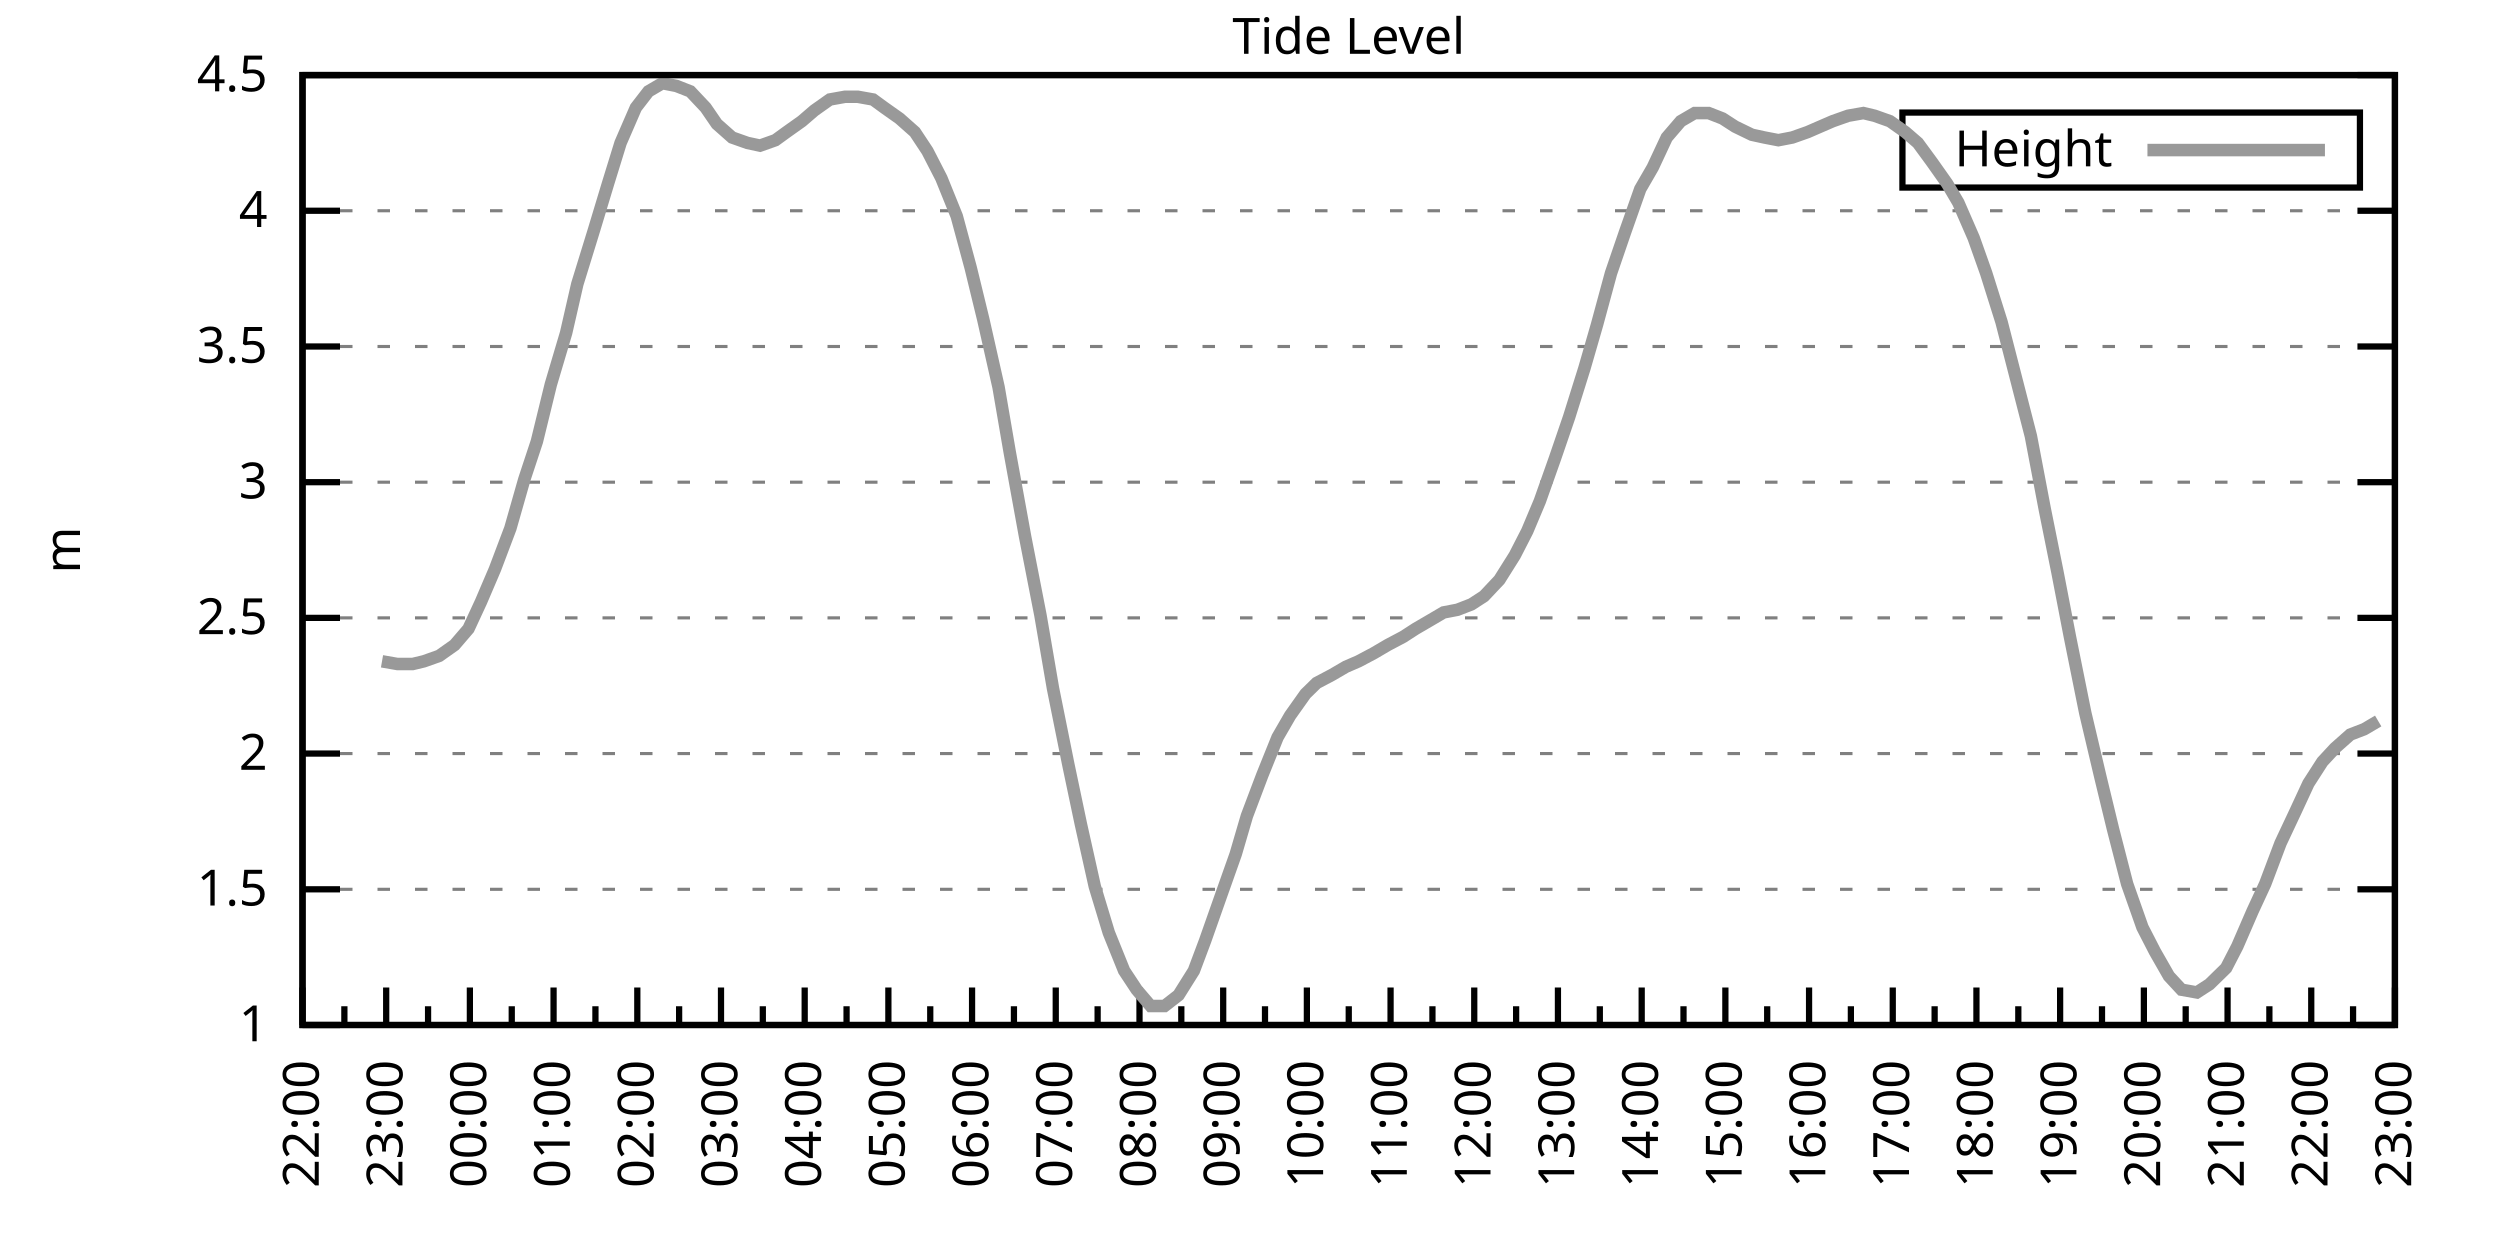
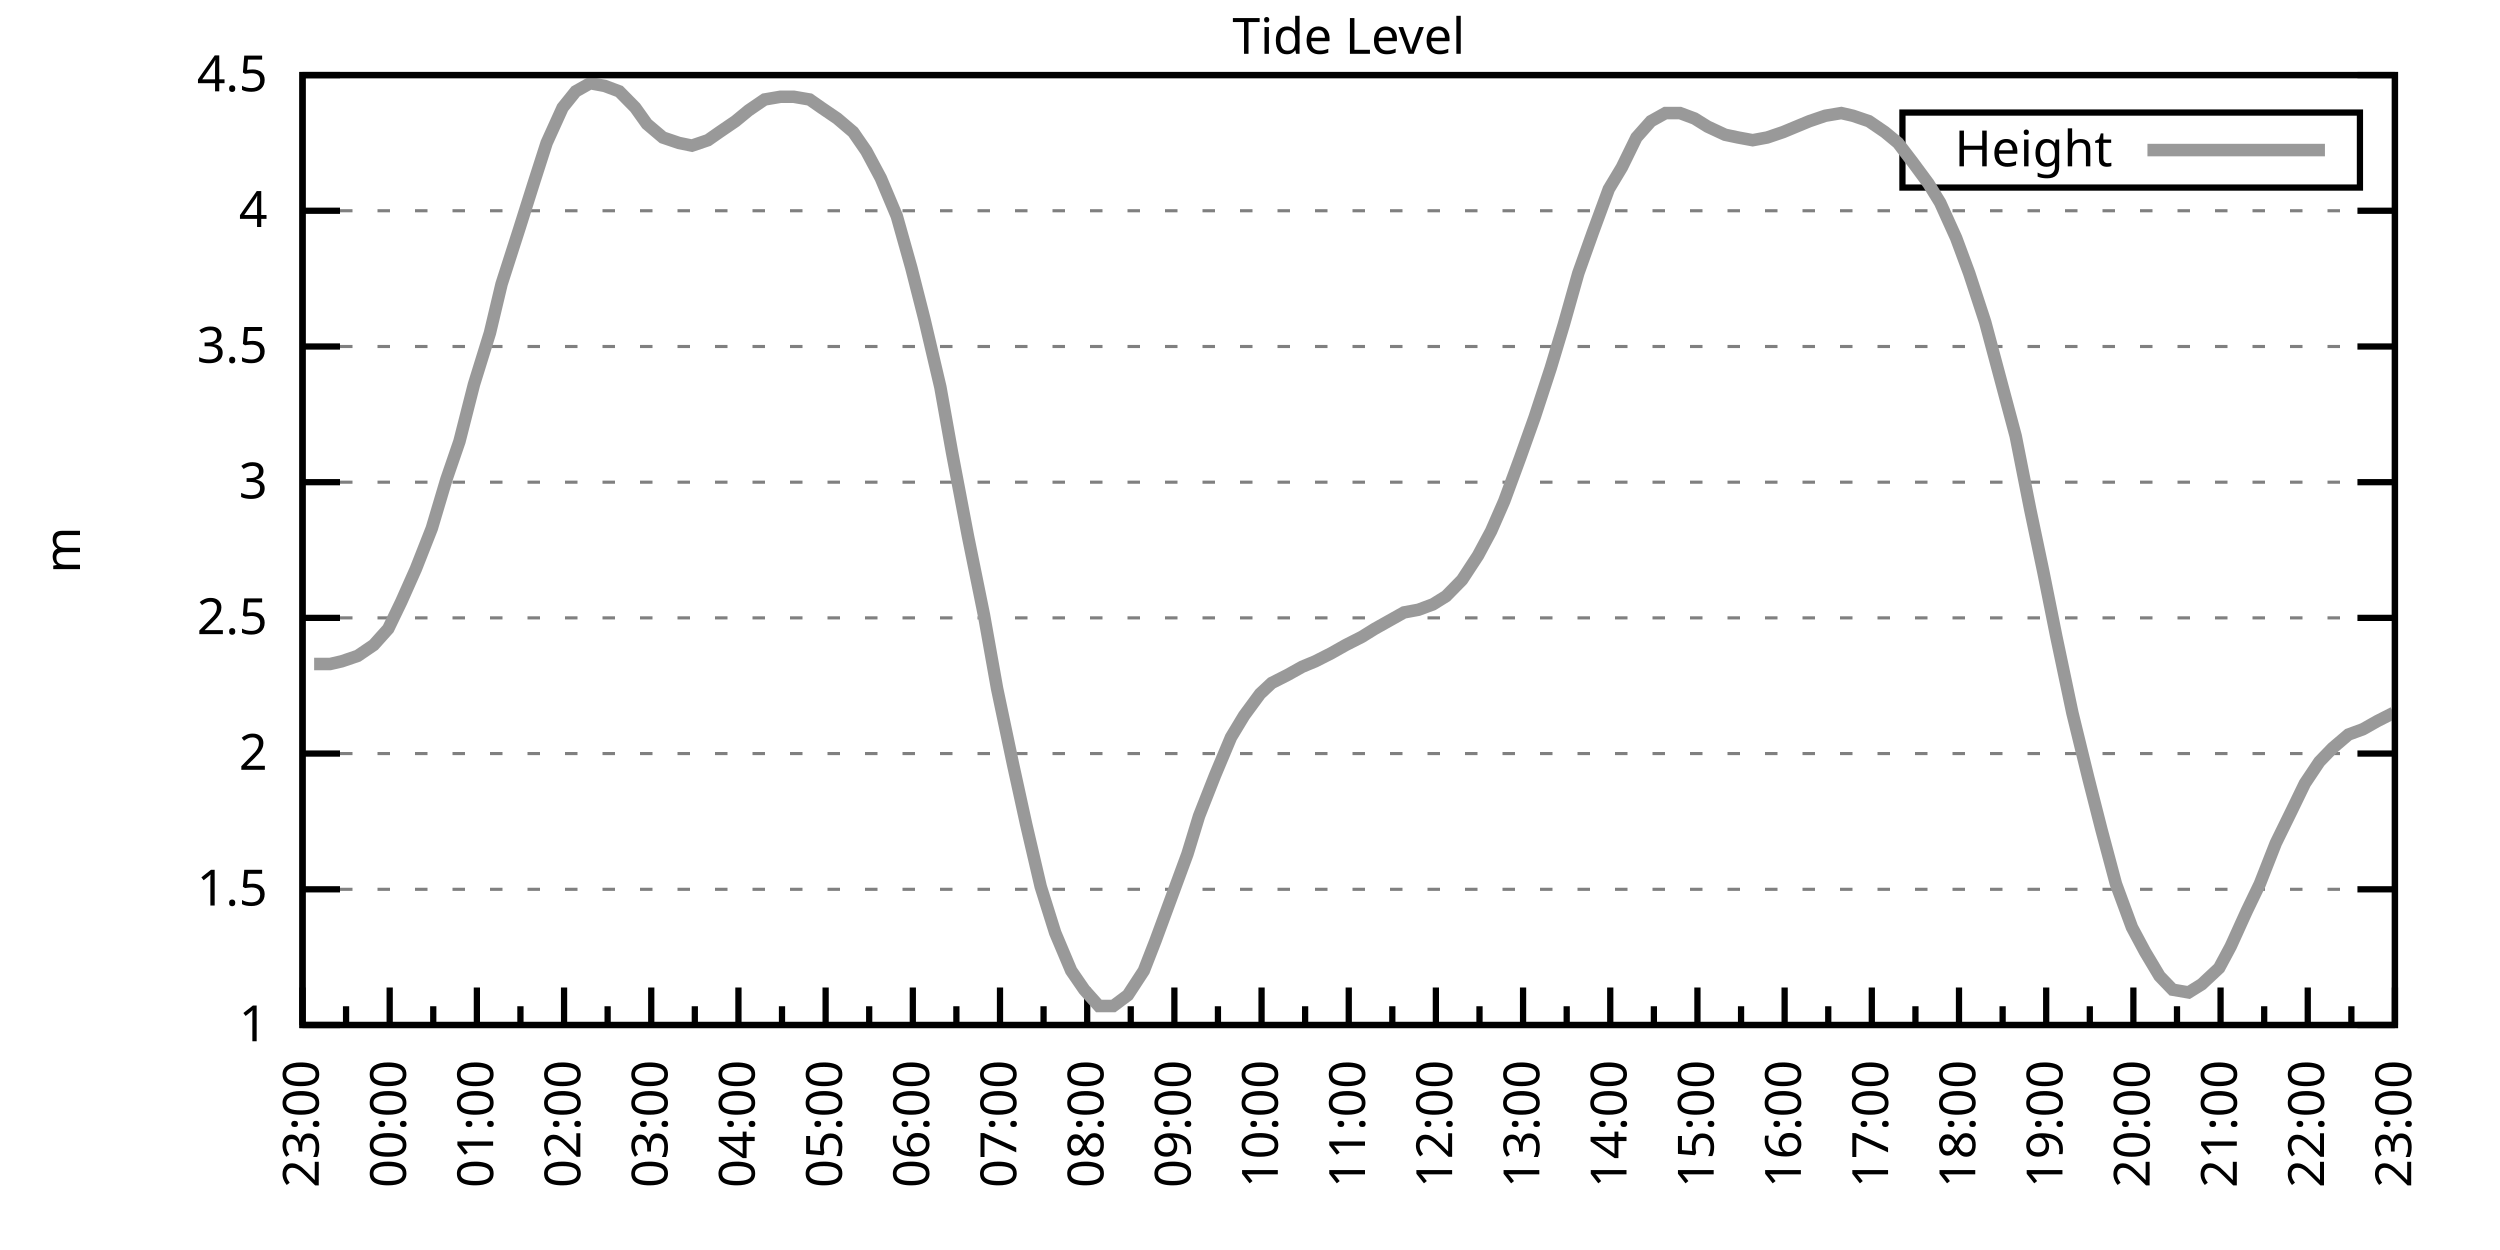
<svg xmlns="http://www.w3.org/2000/svg" xmlns:xlink="http://www.w3.org/1999/xlink" width="400" height="200" viewBox="0 0 400 200">
  <g id="gnuplot_canvas">
    <rect x="0" y="0" width="400" height="200" fill="none" />
    <defs>
      <circle id="gpDot" r="0.5" stroke-width="0.5" stroke="currentColor" />
      <path id="gpPt0" stroke-width="0.333" stroke="currentColor" d="M-1,0 h2 M0,-1 v2" />
      <path id="gpPt1" stroke-width="0.333" stroke="currentColor" d="M-1,-1 L1,1 M1,-1 L-1,1" />
      <path id="gpPt2" stroke-width="0.333" stroke="currentColor" d="M-1,0 L1,0 M0,-1 L0,1 M-1,-1 L1,1 M-1,1 L1,-1" />
      <rect id="gpPt3" stroke-width="0.333" stroke="currentColor" x="-1" y="-1" width="2" height="2" />
      <rect id="gpPt4" stroke-width="0.333" stroke="currentColor" fill="currentColor" x="-1" y="-1" width="2" height="2" />
      <circle id="gpPt5" stroke-width="0.333" stroke="currentColor" cx="0" cy="0" r="1" />
      <use xlink:href="#gpPt5" id="gpPt6" fill="currentColor" stroke="none" />
      <path id="gpPt7" stroke-width="0.333" stroke="currentColor" d="M0,-1.33 L-1.33,0.67 L1.33,0.67 z" />
      <use xlink:href="#gpPt7" id="gpPt8" fill="currentColor" stroke="none" />
      <use xlink:href="#gpPt7" id="gpPt9" stroke="currentColor" transform="rotate(180)" />
      <use xlink:href="#gpPt9" id="gpPt10" fill="currentColor" stroke="none" />
      <use xlink:href="#gpPt3" id="gpPt11" stroke="currentColor" transform="rotate(45)" />
      <use xlink:href="#gpPt11" id="gpPt12" fill="currentColor" stroke="none" />
      <path id="gpPt13" stroke-width="0.333" stroke="currentColor" d="M0,1.330 L1.265,0.411 L0.782,-1.067 L-0.782,-1.076 L-1.265,0.411 z" />
      <use xlink:href="#gpPt13" id="gpPt14" fill="currentColor" stroke="none" />
      <filter id="textbox" filterUnits="objectBoundingBox" x="0" y="0" height="1" width="1">
        <feFlood flood-color="white" flood-opacity="1" result="bgnd" />
        <feComposite in="SourceGraphic" in2="bgnd" operator="atop" />
      </filter>
      <filter id="greybox" filterUnits="objectBoundingBox" x="0" y="0" height="1" width="1">
        <feFlood flood-color="lightgrey" flood-opacity="1" result="grey" />
        <feComposite in="SourceGraphic" in2="grey" operator="atop" />
      </filter>
    </defs>
    <g fill="none" color="white" stroke="currentColor" stroke-width="1.00" stroke-linecap="butt" stroke-linejoin="miter">
</g>
    <g fill="none" color="black" stroke="currentColor" stroke-width="1.00" stroke-linecap="butt" stroke-linejoin="miter">
      <g stroke="none" shape-rendering="crispEdges">
        <polygon fill="rgb(255, 255, 255)" points="48.40,164.00 383.18,164.00 383.18,12.02 48.40,12.02 " />
      </g>
    </g>
    <g fill="none" color="black" stroke="currentColor" stroke-width="1.00" stroke-linecap="butt" stroke-linejoin="miter">
</g>
    <g fill="none" color="black" stroke="black" stroke-width="0.50" stroke-linecap="butt" stroke-linejoin="miter">
</g>
    <g fill="none" color="gray" stroke="currentColor" stroke-width="0.50" stroke-linecap="butt" stroke-linejoin="miter">
      <path stroke="gray" stroke-dasharray="2,4" class="gridline" d="M48.40,164.00 L383.19,164.00  " />
    </g>
    <g fill="none" color="gray" stroke="gray" stroke-width="1.00" stroke-linecap="butt" stroke-linejoin="miter">
</g>
    <g fill="none" color="black" stroke="currentColor" stroke-width="1.00" stroke-linecap="butt" stroke-linejoin="miter">
      <path stroke="black" d="M48.40,164.00 L54.40,164.00 M383.19,164.00 L377.19,164.00  " />
      <g transform="translate(42.80,166.60)" stroke="none" fill="black" font-family="Sans" font-size="8.00" text-anchor="end">
        <text>
          <tspan font-family="Sans"> 1</tspan>
        </text>
      </g>
    </g>
    <g fill="none" color="black" stroke="currentColor" stroke-width="1.00" stroke-linecap="butt" stroke-linejoin="miter">
</g>
    <g fill="none" color="black" stroke="black" stroke-width="0.50" stroke-linecap="butt" stroke-linejoin="miter">
</g>
    <g fill="none" color="gray" stroke="currentColor" stroke-width="0.50" stroke-linecap="butt" stroke-linejoin="miter">
      <path stroke="gray" stroke-dasharray="2,4" class="gridline" d="M48.40,142.29 L383.19,142.29  " />
    </g>
    <g fill="none" color="gray" stroke="gray" stroke-width="1.00" stroke-linecap="butt" stroke-linejoin="miter">
</g>
    <g fill="none" color="black" stroke="currentColor" stroke-width="1.00" stroke-linecap="butt" stroke-linejoin="miter">
      <path stroke="black" d="M48.40,142.29 L54.40,142.29 M383.19,142.29 L377.19,142.29  " />
      <g transform="translate(42.80,144.89)" stroke="none" fill="black" font-family="Sans" font-size="8.00" text-anchor="end">
        <text>
          <tspan font-family="Sans"> 1.5</tspan>
        </text>
      </g>
    </g>
    <g fill="none" color="black" stroke="currentColor" stroke-width="1.00" stroke-linecap="butt" stroke-linejoin="miter">
</g>
    <g fill="none" color="black" stroke="black" stroke-width="0.50" stroke-linecap="butt" stroke-linejoin="miter">
</g>
    <g fill="none" color="gray" stroke="currentColor" stroke-width="0.50" stroke-linecap="butt" stroke-linejoin="miter">
      <path stroke="gray" stroke-dasharray="2,4" class="gridline" d="M48.40,120.57 L383.19,120.57  " />
    </g>
    <g fill="none" color="gray" stroke="gray" stroke-width="1.00" stroke-linecap="butt" stroke-linejoin="miter">
</g>
    <g fill="none" color="black" stroke="currentColor" stroke-width="1.00" stroke-linecap="butt" stroke-linejoin="miter">
      <path stroke="black" d="M48.40,120.57 L54.40,120.57 M383.19,120.57 L377.19,120.57  " />
      <g transform="translate(42.80,123.17)" stroke="none" fill="black" font-family="Sans" font-size="8.00" text-anchor="end">
        <text>
          <tspan font-family="Sans"> 2</tspan>
        </text>
      </g>
    </g>
    <g fill="none" color="black" stroke="currentColor" stroke-width="1.00" stroke-linecap="butt" stroke-linejoin="miter">
</g>
    <g fill="none" color="black" stroke="black" stroke-width="0.50" stroke-linecap="butt" stroke-linejoin="miter">
</g>
    <g fill="none" color="gray" stroke="currentColor" stroke-width="0.50" stroke-linecap="butt" stroke-linejoin="miter">
      <path stroke="gray" stroke-dasharray="2,4" class="gridline" d="M48.40,98.86 L383.19,98.86  " />
    </g>
    <g fill="none" color="gray" stroke="gray" stroke-width="1.00" stroke-linecap="butt" stroke-linejoin="miter">
</g>
    <g fill="none" color="black" stroke="currentColor" stroke-width="1.00" stroke-linecap="butt" stroke-linejoin="miter">
      <path stroke="black" d="M48.40,98.86 L54.40,98.86 M383.19,98.86 L377.19,98.86  " />
      <g transform="translate(42.80,101.46)" stroke="none" fill="black" font-family="Sans" font-size="8.00" text-anchor="end">
        <text>
          <tspan font-family="Sans"> 2.5</tspan>
        </text>
      </g>
    </g>
    <g fill="none" color="black" stroke="currentColor" stroke-width="1.00" stroke-linecap="butt" stroke-linejoin="miter">
</g>
    <g fill="none" color="black" stroke="black" stroke-width="0.50" stroke-linecap="butt" stroke-linejoin="miter">
</g>
    <g fill="none" color="gray" stroke="currentColor" stroke-width="0.50" stroke-linecap="butt" stroke-linejoin="miter">
      <path stroke="gray" stroke-dasharray="2,4" class="gridline" d="M48.40,77.15 L383.19,77.15  " />
    </g>
    <g fill="none" color="gray" stroke="gray" stroke-width="1.00" stroke-linecap="butt" stroke-linejoin="miter">
</g>
    <g fill="none" color="black" stroke="currentColor" stroke-width="1.00" stroke-linecap="butt" stroke-linejoin="miter">
      <path stroke="black" d="M48.40,77.15 L54.40,77.15 M383.19,77.15 L377.19,77.15  " />
      <g transform="translate(42.80,79.75)" stroke="none" fill="black" font-family="Sans" font-size="8.00" text-anchor="end">
        <text>
          <tspan font-family="Sans"> 3</tspan>
        </text>
      </g>
    </g>
    <g fill="none" color="black" stroke="currentColor" stroke-width="1.00" stroke-linecap="butt" stroke-linejoin="miter">
</g>
    <g fill="none" color="black" stroke="black" stroke-width="0.50" stroke-linecap="butt" stroke-linejoin="miter">
</g>
    <g fill="none" color="gray" stroke="currentColor" stroke-width="0.50" stroke-linecap="butt" stroke-linejoin="miter">
      <path stroke="gray" stroke-dasharray="2,4" class="gridline" d="M48.40,55.44 L383.19,55.44  " />
    </g>
    <g fill="none" color="gray" stroke="gray" stroke-width="1.00" stroke-linecap="butt" stroke-linejoin="miter">
</g>
    <g fill="none" color="black" stroke="currentColor" stroke-width="1.00" stroke-linecap="butt" stroke-linejoin="miter">
      <path stroke="black" d="M48.40,55.44 L54.40,55.44 M383.19,55.44 L377.19,55.44  " />
      <g transform="translate(42.80,58.04)" stroke="none" fill="black" font-family="Sans" font-size="8.00" text-anchor="end">
        <text>
          <tspan font-family="Sans"> 3.5</tspan>
        </text>
      </g>
    </g>
    <g fill="none" color="black" stroke="currentColor" stroke-width="1.00" stroke-linecap="butt" stroke-linejoin="miter">
</g>
    <g fill="none" color="black" stroke="black" stroke-width="0.50" stroke-linecap="butt" stroke-linejoin="miter">
</g>
    <g fill="none" color="gray" stroke="currentColor" stroke-width="0.50" stroke-linecap="butt" stroke-linejoin="miter">
      <path stroke="gray" stroke-dasharray="2,4" class="gridline" d="M48.40,33.72 L383.19,33.72  " />
    </g>
    <g fill="none" color="gray" stroke="gray" stroke-width="1.00" stroke-linecap="butt" stroke-linejoin="miter">
</g>
    <g fill="none" color="black" stroke="currentColor" stroke-width="1.00" stroke-linecap="butt" stroke-linejoin="miter">
      <path stroke="black" d="M48.40,33.72 L54.40,33.72 M383.19,33.72 L377.19,33.72  " />
      <g transform="translate(42.80,36.32)" stroke="none" fill="black" font-family="Sans" font-size="8.00" text-anchor="end">
        <text>
          <tspan font-family="Sans"> 4</tspan>
        </text>
      </g>
    </g>
    <g fill="none" color="black" stroke="currentColor" stroke-width="1.00" stroke-linecap="butt" stroke-linejoin="miter">
</g>
    <g fill="none" color="black" stroke="black" stroke-width="0.50" stroke-linecap="butt" stroke-linejoin="miter">
</g>
    <g fill="none" color="gray" stroke="currentColor" stroke-width="0.50" stroke-linecap="butt" stroke-linejoin="miter">
      <path stroke="gray" stroke-dasharray="2,4" class="gridline" d="M48.40,12.01 L383.19,12.01  " />
    </g>
    <g fill="none" color="gray" stroke="gray" stroke-width="1.00" stroke-linecap="butt" stroke-linejoin="miter">
</g>
    <g fill="none" color="black" stroke="currentColor" stroke-width="1.00" stroke-linecap="butt" stroke-linejoin="miter">
      <path stroke="black" d="M48.40,12.01 L54.40,12.01 M383.19,12.01 L377.19,12.01  " />
      <g transform="translate(42.80,14.61)" stroke="none" fill="black" font-family="Sans" font-size="8.00" text-anchor="end">
        <text>
          <tspan font-family="Sans"> 4.5</tspan>
        </text>
      </g>
    </g>
    <g fill="none" color="black" stroke="currentColor" stroke-width="1.00" stroke-linecap="butt" stroke-linejoin="miter">
      <path stroke="black" d="M48.40,164.00 L48.40,158.00  " />
      <g transform="translate(51.00,169.60) rotate(270)" stroke="none" fill="black" font-family="Sans" font-size="8.00" text-anchor="end">
        <text>
+           <tspan font-family="Sans">23:00</tspan>
+         </text>
+       </g>
+     </g>
+     <g fill="none" color="black" stroke="currentColor" stroke-width="1.00" stroke-linecap="butt" stroke-linejoin="miter">
+       <path stroke="black" d="M55.37,164.00 L55.37,161.00 M62.35,164.00 L62.35,158.00  " />
+       <g transform="translate(64.95,169.60) rotate(270)" stroke="none" fill="black" font-family="Sans" font-size="8.00" text-anchor="end">
+         <text>
+           <tspan font-family="Sans">00:00</tspan>
+         </text>
+       </g>
+     </g>
+     <g fill="none" color="black" stroke="currentColor" stroke-width="1.00" stroke-linecap="butt" stroke-linejoin="miter">
+       <path stroke="black" d="M69.32,164.00 L69.32,161.00 M76.30,164.00 L76.30,158.00  " />
+       <g transform="translate(78.90,169.60) rotate(270)" stroke="none" fill="black" font-family="Sans" font-size="8.00" text-anchor="end">
+         <text>
+           <tspan font-family="Sans">01:00</tspan>
+         </text>
+       </g>
+     </g>
+     <g fill="none" color="black" stroke="currentColor" stroke-width="1.00" stroke-linecap="butt" stroke-linejoin="miter">
+       <path stroke="black" d="M83.27,164.00 L83.27,161.00 M90.25,164.00 L90.25,158.00  " />
+       <g transform="translate(92.85,169.60) rotate(270)" stroke="none" fill="black" font-family="Sans" font-size="8.00" text-anchor="end">
+         <text>
+           <tspan font-family="Sans">02:00</tspan>
+         </text>
+       </g>
+     </g>
+     <g fill="none" color="black" stroke="currentColor" stroke-width="1.00" stroke-linecap="butt" stroke-linejoin="miter">
+       <path stroke="black" d="M97.22,164.00 L97.22,161.00 M104.20,164.00 L104.20,158.00  " />
+       <g transform="translate(106.80,169.60) rotate(270)" stroke="none" fill="black" font-family="Sans" font-size="8.00" text-anchor="end">
+         <text>
+           <tspan font-family="Sans">03:00</tspan>
+         </text>
+       </g>
+     </g>
+     <g fill="none" color="black" stroke="currentColor" stroke-width="1.00" stroke-linecap="butt" stroke-linejoin="miter">
+       <path stroke="black" d="M111.17,164.00 L111.17,161.00 M118.15,164.00 L118.15,158.00  " />
+       <g transform="translate(120.75,169.60) rotate(270)" stroke="none" fill="black" font-family="Sans" font-size="8.00" text-anchor="end">
+         <text>
+           <tspan font-family="Sans">04:00</tspan>
+         </text>
+       </g>
+     </g>
+     <g fill="none" color="black" stroke="currentColor" stroke-width="1.00" stroke-linecap="butt" stroke-linejoin="miter">
+       <path stroke="black" d="M125.12,164.00 L125.12,161.00 M132.10,164.00 L132.10,158.00  " />
+       <g transform="translate(134.70,169.60) rotate(270)" stroke="none" fill="black" font-family="Sans" font-size="8.00" text-anchor="end">
+         <text>
+           <tspan font-family="Sans">05:00</tspan>
+         </text>
+       </g>
+     </g>
+     <g fill="none" color="black" stroke="currentColor" stroke-width="1.00" stroke-linecap="butt" stroke-linejoin="miter">
+       <path stroke="black" d="M139.07,164.00 L139.07,161.00 M146.05,164.00 L146.05,158.00  " />
+       <g transform="translate(148.65,169.60) rotate(270)" stroke="none" fill="black" font-family="Sans" font-size="8.00" text-anchor="end">
+         <text>
+           <tspan font-family="Sans">06:00</tspan>
+         </text>
+       </g>
+     </g>
+     <g fill="none" color="black" stroke="currentColor" stroke-width="1.00" stroke-linecap="butt" stroke-linejoin="miter">
+       <path stroke="black" d="M153.02,164.00 L153.02,161.00 M160.00,164.00 L160.00,158.00  " />
+       <g transform="translate(162.60,169.60) rotate(270)" stroke="none" fill="black" font-family="Sans" font-size="8.00" text-anchor="end">
+         <text>
+           <tspan font-family="Sans">07:00</tspan>
+         </text>
+       </g>
+     </g>
+     <g fill="none" color="black" stroke="currentColor" stroke-width="1.00" stroke-linecap="butt" stroke-linejoin="miter">
+       <path stroke="black" d="M166.97,164.00 L166.97,161.00 M173.95,164.00 L173.95,158.00  " />
+       <g transform="translate(176.55,169.60) rotate(270)" stroke="none" fill="black" font-family="Sans" font-size="8.00" text-anchor="end">
+         <text>
+           <tspan font-family="Sans">08:00</tspan>
+         </text>
+       </g>
+     </g>
+     <g fill="none" color="black" stroke="currentColor" stroke-width="1.00" stroke-linecap="butt" stroke-linejoin="miter">
+       <path stroke="black" d="M180.92,164.00 L180.92,161.00 M187.90,164.00 L187.90,158.00  " />
+       <g transform="translate(190.50,169.60) rotate(270)" stroke="none" fill="black" font-family="Sans" font-size="8.00" text-anchor="end">
+         <text>
+           <tspan font-family="Sans">09:00</tspan>
+         </text>
+       </g>
+     </g>
+     <g fill="none" color="black" stroke="currentColor" stroke-width="1.00" stroke-linecap="butt" stroke-linejoin="miter">
+       <path stroke="black" d="M194.87,164.00 L194.87,161.00 M201.85,164.00 L201.85,158.00  " />
+       <g transform="translate(204.45,169.60) rotate(270)" stroke="none" fill="black" font-family="Sans" font-size="8.00" text-anchor="end">
+         <text>
+           <tspan font-family="Sans">10:00</tspan>
+         </text>
+       </g>
+     </g>
+     <g fill="none" color="black" stroke="currentColor" stroke-width="1.00" stroke-linecap="butt" stroke-linejoin="miter">
+       <path stroke="black" d="M208.82,164.00 L208.82,161.00 M215.80,164.00 L215.80,158.00  " />
+       <g transform="translate(218.40,169.60) rotate(270)" stroke="none" fill="black" font-family="Sans" font-size="8.00" text-anchor="end">
+         <text>
+           <tspan font-family="Sans">11:00</tspan>
+         </text>
+       </g>
+     </g>
+     <g fill="none" color="black" stroke="currentColor" stroke-width="1.00" stroke-linecap="butt" stroke-linejoin="miter">
+       <path stroke="black" d="M222.77,164.00 L222.77,161.00 M229.74,164.00 L229.74,158.00  " />
+       <g transform="translate(232.34,169.60) rotate(270)" stroke="none" fill="black" font-family="Sans" font-size="8.00" text-anchor="end">
+         <text>
+           <tspan font-family="Sans">12:00</tspan>
+         </text>
+       </g>
+     </g>
+     <g fill="none" color="black" stroke="currentColor" stroke-width="1.00" stroke-linecap="butt" stroke-linejoin="miter">
+       <path stroke="black" d="M236.72,164.00 L236.72,161.00 M243.69,164.00 L243.69,158.00  " />
+       <g transform="translate(246.29,169.60) rotate(270)" stroke="none" fill="black" font-family="Sans" font-size="8.00" text-anchor="end">
+         <text>
+           <tspan font-family="Sans">13:00</tspan>
+         </text>
+       </g>
+     </g>
+     <g fill="none" color="black" stroke="currentColor" stroke-width="1.00" stroke-linecap="butt" stroke-linejoin="miter">
+       <path stroke="black" d="M250.67,164.00 L250.67,161.00 M257.64,164.00 L257.64,158.00  " />
+       <g transform="translate(260.24,169.60) rotate(270)" stroke="none" fill="black" font-family="Sans" font-size="8.00" text-anchor="end">
+         <text>
+           <tspan font-family="Sans">14:00</tspan>
+         </text>
+       </g>
+     </g>
+     <g fill="none" color="black" stroke="currentColor" stroke-width="1.00" stroke-linecap="butt" stroke-linejoin="miter">
+       <path stroke="black" d="M264.62,164.00 L264.62,161.00 M271.59,164.00 L271.59,158.00  " />
+       <g transform="translate(274.19,169.60) rotate(270)" stroke="none" fill="black" font-family="Sans" font-size="8.00" text-anchor="end">
+         <text>
+           <tspan font-family="Sans">15:00</tspan>
+         </text>
+       </g>
+     </g>
+     <g fill="none" color="black" stroke="currentColor" stroke-width="1.00" stroke-linecap="butt" stroke-linejoin="miter">
+       <path stroke="black" d="M278.57,164.00 L278.57,161.00 M285.54,164.00 L285.54,158.00  " />
+       <g transform="translate(288.14,169.60) rotate(270)" stroke="none" fill="black" font-family="Sans" font-size="8.00" text-anchor="end">
+         <text>
+           <tspan font-family="Sans">16:00</tspan>
+         </text>
+       </g>
+     </g>
+     <g fill="none" color="black" stroke="currentColor" stroke-width="1.00" stroke-linecap="butt" stroke-linejoin="miter">
+       <path stroke="black" d="M292.52,164.00 L292.52,161.00 M299.49,164.00 L299.49,158.00  " />
+       <g transform="translate(302.09,169.60) rotate(270)" stroke="none" fill="black" font-family="Sans" font-size="8.00" text-anchor="end">
+         <text>
+           <tspan font-family="Sans">17:00</tspan>
+         </text>
+       </g>
+     </g>
+     <g fill="none" color="black" stroke="currentColor" stroke-width="1.00" stroke-linecap="butt" stroke-linejoin="miter">
+       <path stroke="black" d="M306.47,164.00 L306.47,161.00 M313.44,164.00 L313.44,158.00  " />
+       <g transform="translate(316.04,169.60) rotate(270)" stroke="none" fill="black" font-family="Sans" font-size="8.00" text-anchor="end">
+         <text>
+           <tspan font-family="Sans">18:00</tspan>
+         </text>
+       </g>
+     </g>
+     <g fill="none" color="black" stroke="currentColor" stroke-width="1.00" stroke-linecap="butt" stroke-linejoin="miter">
+       <path stroke="black" d="M320.42,164.00 L320.42,161.00 M327.39,164.00 L327.39,158.00  " />
+       <g transform="translate(329.99,169.60) rotate(270)" stroke="none" fill="black" font-family="Sans" font-size="8.00" text-anchor="end">
+         <text>
+           <tspan font-family="Sans">19:00</tspan>
+         </text>
+       </g>
+     </g>
+     <g fill="none" color="black" stroke="currentColor" stroke-width="1.00" stroke-linecap="butt" stroke-linejoin="miter">
+       <path stroke="black" d="M334.37,164.00 L334.37,161.00 M341.34,164.00 L341.34,158.00  " />
+       <g transform="translate(343.94,169.60) rotate(270)" stroke="none" fill="black" font-family="Sans" font-size="8.00" text-anchor="end">
+         <text>
+           <tspan font-family="Sans">20:00</tspan>
+         </text>
+       </g>
+     </g>
+     <g fill="none" color="black" stroke="currentColor" stroke-width="1.00" stroke-linecap="butt" stroke-linejoin="miter">
+       <path stroke="black" d="M348.32,164.00 L348.32,161.00 M355.29,164.00 L355.29,158.00  " />
+       <g transform="translate(357.89,169.60) rotate(270)" stroke="none" fill="black" font-family="Sans" font-size="8.00" text-anchor="end">
+         <text>
+           <tspan font-family="Sans">21:00</tspan>
+         </text>
+       </g>
+     </g>
+     <g fill="none" color="black" stroke="currentColor" stroke-width="1.00" stroke-linecap="butt" stroke-linejoin="miter">
+       <path stroke="black" d="M362.27,164.00 L362.27,161.00 M369.24,164.00 L369.24,158.00  " />
+       <g transform="translate(371.84,169.60) rotate(270)" stroke="none" fill="black" font-family="Sans" font-size="8.00" text-anchor="end">
+         <text>
          <tspan font-family="Sans">22:00</tspan>
        </text>
      </g>
    </g>
    <g fill="none" color="black" stroke="currentColor" stroke-width="1.00" stroke-linecap="butt" stroke-linejoin="miter">
-       <path stroke="black" d="M55.10,164.00 L55.10,161.00 M61.79,164.00 L61.79,158.00  " />
-       <g transform="translate(64.39,169.60) rotate(270)" stroke="none" fill="black" font-family="Sans" font-size="8.00" text-anchor="end">
-         <text>
-           <tspan font-family="Sans">23:00</tspan>
-         </text>
-       </g>
-     </g>
-     <g fill="none" color="black" stroke="currentColor" stroke-width="1.00" stroke-linecap="butt" stroke-linejoin="miter">
-       <path stroke="black" d="M68.49,164.00 L68.49,161.00 M75.18,164.00 L75.18,158.00  " />
-       <g transform="translate(77.78,169.60) rotate(270)" stroke="none" fill="black" font-family="Sans" font-size="8.00" text-anchor="end">
-         <text>
-           <tspan font-family="Sans">00:00</tspan>
-         </text>
-       </g>
-     </g>
-     <g fill="none" color="black" stroke="currentColor" stroke-width="1.00" stroke-linecap="butt" stroke-linejoin="miter">
-       <path stroke="black" d="M81.88,164.00 L81.88,161.00 M88.57,164.00 L88.57,158.00  " />
-       <g transform="translate(91.17,169.60) rotate(270)" stroke="none" fill="black" font-family="Sans" font-size="8.00" text-anchor="end">
-         <text>
-           <tspan font-family="Sans">01:00</tspan>
-         </text>
-       </g>
-     </g>
-     <g fill="none" color="black" stroke="currentColor" stroke-width="1.00" stroke-linecap="butt" stroke-linejoin="miter">
-       <path stroke="black" d="M95.27,164.00 L95.27,161.00 M101.97,164.00 L101.97,158.00  " />
-       <g transform="translate(104.57,169.60) rotate(270)" stroke="none" fill="black" font-family="Sans" font-size="8.00" text-anchor="end">
-         <text>
-           <tspan font-family="Sans">02:00</tspan>
-         </text>
-       </g>
-     </g>
-     <g fill="none" color="black" stroke="currentColor" stroke-width="1.00" stroke-linecap="butt" stroke-linejoin="miter">
-       <path stroke="black" d="M108.66,164.00 L108.66,161.00 M115.36,164.00 L115.36,158.00  " />
-       <g transform="translate(117.96,169.60) rotate(270)" stroke="none" fill="black" font-family="Sans" font-size="8.00" text-anchor="end">
-         <text>
-           <tspan font-family="Sans">03:00</tspan>
-         </text>
-       </g>
-     </g>
-     <g fill="none" color="black" stroke="currentColor" stroke-width="1.00" stroke-linecap="butt" stroke-linejoin="miter">
-       <path stroke="black" d="M122.05,164.00 L122.05,161.00 M128.75,164.00 L128.75,158.00  " />
-       <g transform="translate(131.35,169.60) rotate(270)" stroke="none" fill="black" font-family="Sans" font-size="8.00" text-anchor="end">
-         <text>
-           <tspan font-family="Sans">04:00</tspan>
-         </text>
-       </g>
-     </g>
-     <g fill="none" color="black" stroke="currentColor" stroke-width="1.00" stroke-linecap="butt" stroke-linejoin="miter">
-       <path stroke="black" d="M135.45,164.00 L135.45,161.00 M142.14,164.00 L142.14,158.00  " />
-       <g transform="translate(144.74,169.60) rotate(270)" stroke="none" fill="black" font-family="Sans" font-size="8.00" text-anchor="end">
-         <text>
-           <tspan font-family="Sans">05:00</tspan>
-         </text>
-       </g>
-     </g>
-     <g fill="none" color="black" stroke="currentColor" stroke-width="1.00" stroke-linecap="butt" stroke-linejoin="miter">
-       <path stroke="black" d="M148.84,164.00 L148.84,161.00 M155.53,164.00 L155.53,158.00  " />
-       <g transform="translate(158.13,169.60) rotate(270)" stroke="none" fill="black" font-family="Sans" font-size="8.00" text-anchor="end">
-         <text>
-           <tspan font-family="Sans">06:00</tspan>
-         </text>
-       </g>
-     </g>
-     <g fill="none" color="black" stroke="currentColor" stroke-width="1.00" stroke-linecap="butt" stroke-linejoin="miter">
-       <path stroke="black" d="M162.23,164.00 L162.23,161.00 M168.92,164.00 L168.92,158.00  " />
-       <g transform="translate(171.52,169.60) rotate(270)" stroke="none" fill="black" font-family="Sans" font-size="8.00" text-anchor="end">
-         <text>
-           <tspan font-family="Sans">07:00</tspan>
-         </text>
-       </g>
-     </g>
-     <g fill="none" color="black" stroke="currentColor" stroke-width="1.00" stroke-linecap="butt" stroke-linejoin="miter">
-       <path stroke="black" d="M175.62,164.00 L175.62,161.00 M182.32,164.00 L182.32,158.00  " />
-       <g transform="translate(184.92,169.60) rotate(270)" stroke="none" fill="black" font-family="Sans" font-size="8.00" text-anchor="end">
-         <text>
-           <tspan font-family="Sans">08:00</tspan>
-         </text>
-       </g>
-     </g>
-     <g fill="none" color="black" stroke="currentColor" stroke-width="1.00" stroke-linecap="butt" stroke-linejoin="miter">
-       <path stroke="black" d="M189.01,164.00 L189.01,161.00 M195.71,164.00 L195.71,158.00  " />
-       <g transform="translate(198.31,169.60) rotate(270)" stroke="none" fill="black" font-family="Sans" font-size="8.00" text-anchor="end">
-         <text>
-           <tspan font-family="Sans">09:00</tspan>
-         </text>
-       </g>
-     </g>
-     <g fill="none" color="black" stroke="currentColor" stroke-width="1.00" stroke-linecap="butt" stroke-linejoin="miter">
-       <path stroke="black" d="M202.40,164.00 L202.40,161.00 M209.10,164.00 L209.10,158.00  " />
-       <g transform="translate(211.70,169.60) rotate(270)" stroke="none" fill="black" font-family="Sans" font-size="8.00" text-anchor="end">
-         <text>
-           <tspan font-family="Sans">10:00</tspan>
-         </text>
-       </g>
-     </g>
-     <g fill="none" color="black" stroke="currentColor" stroke-width="1.00" stroke-linecap="butt" stroke-linejoin="miter">
-       <path stroke="black" d="M215.80,164.00 L215.80,161.00 M222.49,164.00 L222.49,158.00  " />
-       <g transform="translate(225.09,169.60) rotate(270)" stroke="none" fill="black" font-family="Sans" font-size="8.00" text-anchor="end">
-         <text>
-           <tspan font-family="Sans">11:00</tspan>
-         </text>
-       </g>
-     </g>
-     <g fill="none" color="black" stroke="currentColor" stroke-width="1.00" stroke-linecap="butt" stroke-linejoin="miter">
-       <path stroke="black" d="M229.19,164.00 L229.19,161.00 M235.88,164.00 L235.88,158.00  " />
-       <g transform="translate(238.48,169.60) rotate(270)" stroke="none" fill="black" font-family="Sans" font-size="8.00" text-anchor="end">
-         <text>
-           <tspan font-family="Sans">12:00</tspan>
-         </text>
-       </g>
-     </g>
-     <g fill="none" color="black" stroke="currentColor" stroke-width="1.00" stroke-linecap="butt" stroke-linejoin="miter">
-       <path stroke="black" d="M242.58,164.00 L242.58,161.00 M249.27,164.00 L249.27,158.00  " />
-       <g transform="translate(251.87,169.60) rotate(270)" stroke="none" fill="black" font-family="Sans" font-size="8.00" text-anchor="end">
-         <text>
-           <tspan font-family="Sans">13:00</tspan>
-         </text>
-       </g>
-     </g>
-     <g fill="none" color="black" stroke="currentColor" stroke-width="1.00" stroke-linecap="butt" stroke-linejoin="miter">
-       <path stroke="black" d="M255.97,164.00 L255.97,161.00 M262.67,164.00 L262.67,158.00  " />
-       <g transform="translate(265.27,169.60) rotate(270)" stroke="none" fill="black" font-family="Sans" font-size="8.00" text-anchor="end">
-         <text>
-           <tspan font-family="Sans">14:00</tspan>
-         </text>
-       </g>
-     </g>
-     <g fill="none" color="black" stroke="currentColor" stroke-width="1.00" stroke-linecap="butt" stroke-linejoin="miter">
-       <path stroke="black" d="M269.36,164.00 L269.36,161.00 M276.06,164.00 L276.06,158.00  " />
-       <g transform="translate(278.66,169.60) rotate(270)" stroke="none" fill="black" font-family="Sans" font-size="8.00" text-anchor="end">
-         <text>
-           <tspan font-family="Sans">15:00</tspan>
-         </text>
-       </g>
-     </g>
-     <g fill="none" color="black" stroke="currentColor" stroke-width="1.00" stroke-linecap="butt" stroke-linejoin="miter">
-       <path stroke="black" d="M282.75,164.00 L282.75,161.00 M289.45,164.00 L289.45,158.00  " />
-       <g transform="translate(292.05,169.60) rotate(270)" stroke="none" fill="black" font-family="Sans" font-size="8.00" text-anchor="end">
-         <text>
-           <tspan font-family="Sans">16:00</tspan>
-         </text>
-       </g>
-     </g>
-     <g fill="none" color="black" stroke="currentColor" stroke-width="1.00" stroke-linecap="butt" stroke-linejoin="miter">
-       <path stroke="black" d="M296.14,164.00 L296.14,161.00 M302.84,164.00 L302.84,158.00  " />
-       <g transform="translate(305.44,169.60) rotate(270)" stroke="none" fill="black" font-family="Sans" font-size="8.00" text-anchor="end">
-         <text>
-           <tspan font-family="Sans">17:00</tspan>
-         </text>
-       </g>
-     </g>
-     <g fill="none" color="black" stroke="currentColor" stroke-width="1.00" stroke-linecap="butt" stroke-linejoin="miter">
-       <path stroke="black" d="M309.54,164.00 L309.54,161.00 M316.23,164.00 L316.23,158.00  " />
-       <g transform="translate(318.83,169.60) rotate(270)" stroke="none" fill="black" font-family="Sans" font-size="8.00" text-anchor="end">
-         <text>
-           <tspan font-family="Sans">18:00</tspan>
-         </text>
-       </g>
-     </g>
-     <g fill="none" color="black" stroke="currentColor" stroke-width="1.00" stroke-linecap="butt" stroke-linejoin="miter">
-       <path stroke="black" d="M322.93,164.00 L322.93,161.00 M329.62,164.00 L329.62,158.00  " />
-       <g transform="translate(332.22,169.60) rotate(270)" stroke="none" fill="black" font-family="Sans" font-size="8.00" text-anchor="end">
-         <text>
-           <tspan font-family="Sans">19:00</tspan>
-         </text>
-       </g>
-     </g>
-     <g fill="none" color="black" stroke="currentColor" stroke-width="1.00" stroke-linecap="butt" stroke-linejoin="miter">
-       <path stroke="black" d="M336.32,164.00 L336.32,161.00 M343.02,164.00 L343.02,158.00  " />
-       <g transform="translate(345.62,169.60) rotate(270)" stroke="none" fill="black" font-family="Sans" font-size="8.00" text-anchor="end">
-         <text>
-           <tspan font-family="Sans">20:00</tspan>
-         </text>
-       </g>
-     </g>
-     <g fill="none" color="black" stroke="currentColor" stroke-width="1.00" stroke-linecap="butt" stroke-linejoin="miter">
-       <path stroke="black" d="M349.71,164.00 L349.71,161.00 M356.41,164.00 L356.41,158.00  " />
-       <g transform="translate(359.01,169.60) rotate(270)" stroke="none" fill="black" font-family="Sans" font-size="8.00" text-anchor="end">
-         <text>
-           <tspan font-family="Sans">21:00</tspan>
-         </text>
-       </g>
-     </g>
-     <g fill="none" color="black" stroke="currentColor" stroke-width="1.00" stroke-linecap="butt" stroke-linejoin="miter">
-       <path stroke="black" d="M363.10,164.00 L363.10,161.00 M369.80,164.00 L369.80,158.00  " />
-       <g transform="translate(372.40,169.60) rotate(270)" stroke="none" fill="black" font-family="Sans" font-size="8.00" text-anchor="end">
-         <text>
-           <tspan font-family="Sans">22:00</tspan>
-         </text>
-       </g>
-     </g>
-     <g fill="none" color="black" stroke="currentColor" stroke-width="1.00" stroke-linecap="butt" stroke-linejoin="miter">
-       <path stroke="black" d="M376.49,164.00 L376.49,161.00 M383.19,164.00 L383.19,158.00  " />
+       <path stroke="black" d="M376.22,164.00 L376.22,161.00 M383.19,164.00 L383.19,158.00  " />
      <g transform="translate(385.79,169.60) rotate(270)" stroke="none" fill="black" font-family="Sans" font-size="8.00" text-anchor="end">
        <text>
          <tspan font-family="Sans">23:00</tspan>
        </text>
      </g>
    </g>
    <g fill="none" color="black" stroke="currentColor" stroke-width="1.00" stroke-linecap="butt" stroke-linejoin="miter">
</g>
    <g fill="none" color="black" stroke="currentColor" stroke-width="1.00" stroke-linecap="butt" stroke-linejoin="miter">
      <path stroke="black" d="M48.40,12.01 L48.40,164.00 L383.19,164.00 L383.19,12.01 L48.40,12.01 Z  " />
    </g>
    <g fill="none" color="black" stroke="currentColor" stroke-width="1.00" stroke-linecap="butt" stroke-linejoin="miter">
      <g transform="translate(12.80,88.01) rotate(270)" stroke="none" fill="black" font-family="Sans" font-size="8.00" text-anchor="middle">
        <text>
          <tspan font-family="Sans">m</tspan>
        </text>
      </g>
    </g>
    <g fill="none" color="black" stroke="currentColor" stroke-width="1.00" stroke-linecap="butt" stroke-linejoin="miter">
</g>
    <g fill="none" color="black" stroke="currentColor" stroke-width="1.00" stroke-linecap="butt" stroke-linejoin="miter">
      <path stroke="black" d="M304.39,30.01 L304.39,18.01 L377.59,18.01 L377.59,30.01 L304.39,30.01 Z  " />
    </g>
    <g id="Tide_level_plot_1">
      <g fill="none" color="white" stroke="black" stroke-width="2.00" stroke-linecap="butt" stroke-linejoin="miter">
</g>
      <g fill="none" color="black" stroke="currentColor" stroke-width="2.00" stroke-linecap="butt" stroke-linejoin="miter">
        <g transform="translate(337.99,26.61)" stroke="none" fill="black" font-family="Sans" font-size="8.00" text-anchor="end">
          <text>
            <tspan font-family="Sans">Height</tspan>
          </text>
        </g>
      </g>
      <g fill="none" color="black" stroke="currentColor" stroke-width="2.00" stroke-linecap="butt" stroke-linejoin="miter">
-         <path stroke="rgb(153, 153, 153)" d="M343.59,24.01 L371.99,24.01 M61.12,105.81 L63.58,106.24 L66.03,106.24 L67.82,105.81 L70.27,104.94 L72.73,103.20   L74.96,100.60 L76.97,96.26 L79.20,91.04 L81.66,84.53 L83.89,76.71 L85.90,70.63 L88.13,61.52 L90.58,53.26   L92.37,45.45 L95.05,36.76 L97.28,29.38 L99.29,22.87 L101.74,17.22 L103.75,14.62 L105.98,13.31 L108.22,13.75   L110.45,14.62 L112.90,17.22 L114.69,19.83 L117.14,22.00 L119.60,22.87 L121.61,23.30 L124.06,22.43 L125.85,21.13   L128.30,19.39 L130.31,17.66 L132.77,15.92 L135.22,15.48 L137.23,15.48 L139.69,15.92 L141.47,17.22 L143.93,18.96   L146.38,21.13 L148.39,24.17 L150.62,28.51 L153.08,34.59 L155.31,42.84 L157.32,51.09 L159.77,61.95 L161.56,72.37   L164.01,85.83 L166.47,98.43 L168.48,110.15 L170.93,122.31 L172.94,131.86 L175.17,141.85 L177.41,149.24 L179.86,155.31   L181.87,158.35 L184.10,160.96 L186.33,160.96 L188.57,159.22 L191.02,155.31 L192.81,150.54 L195.26,143.59 L197.72,136.64   L199.50,130.56 L201.96,124.05 L204.41,117.97 L206.42,114.49 L208.88,111.02 L210.66,109.28 L213.12,107.98 L215.35,106.68   L217.36,105.81 L219.81,104.51 L222.04,103.20 L224.50,101.90 L226.51,100.60 L228.74,99.30 L230.97,97.99 L233.20,97.56   L235.44,96.69 L237.44,95.39 L239.90,92.78 L242.36,88.87 L244.36,84.97 L246.37,80.19 L248.83,73.24 L251.06,66.73   L253.51,58.91 L255.52,51.96 L257.76,43.71 L259.99,37.20 L262.44,30.25 L264.45,26.77 L266.68,22.00 L268.92,19.39   L271.15,18.09 L273.38,18.09 L275.61,18.96 L277.62,20.26 L280.30,21.56 L282.31,22.00 L284.54,22.43 L286.77,22.00   L289.23,21.13 L291.23,20.26 L293.24,19.39 L295.70,18.52 L298.15,18.09 L299.94,18.52 L302.39,19.39 L304.85,21.13   L306.86,22.87 L309.09,25.91 L311.54,29.38 L313.33,32.42 L315.79,38.07 L317.79,43.71 L320.25,51.53 L322.26,59.34   L324.94,69.77 L327.17,81.49 L329.18,91.48 L331.19,101.90 L333.64,114.06 L336.10,124.48 L338.10,132.73 L340.34,141.42   L342.79,148.37 L344.80,152.28 L347.03,156.18 L349.04,158.35 L351.50,158.79 L353.51,157.49 L356.18,154.88 L357.97,151.41   L360.42,145.76 L362.43,141.42 L364.89,134.90 L367.34,129.69 L369.35,125.35 L371.58,121.88 L373.59,119.71 L376.05,117.53   L378.28,116.67 L380.51,115.36  " />
+         <path stroke="rgb(153, 153, 153)" d="M343.59,24.01 L371.99,24.01 M50.26,106.24 L52.82,106.24 L54.68,105.81 L57.23,104.94 L59.79,103.20 L62.12,100.60   L64.21,96.26 L66.53,91.04 L69.09,84.53 L71.42,76.71 L73.51,70.63 L75.83,61.52 L78.39,53.26 L80.25,45.45   L83.04,36.76 L85.37,29.38 L87.46,22.87 L90.02,17.22 L92.11,14.62 L94.43,13.31 L96.76,13.75 L99.08,14.62   L101.64,17.22 L103.50,19.83 L106.06,22.00 L108.62,22.87 L110.71,23.30 L113.27,22.43 L115.13,21.13 L117.68,19.39   L119.78,17.66 L122.33,15.92 L124.89,15.48 L126.98,15.48 L129.54,15.92 L131.40,17.22 L133.96,18.96 L136.51,21.13   L138.61,24.17 L140.93,28.51 L143.49,34.59 L145.81,42.84 L147.91,51.09 L150.46,61.95 L152.32,72.37 L154.88,85.83   L157.44,98.43 L159.53,110.15 L162.09,122.31 L164.18,131.86 L166.51,141.85 L168.83,149.24 L171.39,155.31 L173.48,158.35   L175.81,160.96 L178.13,160.96 L180.46,159.22 L183.01,155.31 L184.87,150.54 L187.43,143.59 L189.99,136.64 L191.85,130.56   L194.41,124.05 L196.96,117.97 L199.06,114.49 L201.61,111.02 L203.47,109.28 L206.03,107.98 L208.36,106.68 L210.45,105.81   L213.01,104.51 L215.33,103.20 L217.89,101.90 L219.98,100.60 L222.30,99.30 L224.63,97.99 L226.95,97.56 L229.28,96.69   L231.37,95.39 L233.93,92.78 L236.49,88.87 L238.58,84.97 L240.67,80.19 L243.23,73.24 L245.55,66.73 L248.11,58.91   L250.20,51.96 L252.53,43.71 L254.85,37.20 L257.41,30.25 L259.50,26.77 L261.83,22.00 L264.15,19.39 L266.48,18.09   L268.80,18.09 L271.13,18.96 L273.22,20.26 L276.01,21.56 L278.10,22.00 L280.43,22.43 L282.75,22.00 L285.31,21.13   L287.40,20.26 L289.50,19.39 L292.05,18.52 L294.61,18.09 L296.47,18.52 L299.03,19.39 L301.58,21.13 L303.68,22.87   L306.00,25.91 L308.56,29.38 L310.42,32.42 L312.98,38.07 L315.07,43.71 L317.63,51.53 L319.72,59.34 L322.51,69.77   L324.83,81.49 L326.93,91.48 L329.02,101.90 L331.58,114.06 L334.13,124.48 L336.23,132.73 L338.55,141.42 L341.11,148.37   L343.20,152.28 L345.53,156.18 L347.62,158.35 L350.18,158.79 L352.27,157.49 L355.06,154.88 L356.92,151.41 L359.48,145.76   L361.57,141.42 L364.13,134.90 L366.68,129.69 L368.78,125.35 L371.10,121.88 L373.19,119.71 L375.75,117.53 L378.08,116.67   L380.40,115.36 L382.96,114.06  " />
      </g>
    </g>
    <g fill="none" color="black" stroke="currentColor" stroke-width="2.00" stroke-linecap="butt" stroke-linejoin="miter">
</g>
    <g fill="none" color="black" stroke="black" stroke-width="1.00" stroke-linecap="butt" stroke-linejoin="miter">
</g>
    <g fill="none" color="black" stroke="currentColor" stroke-width="1.00" stroke-linecap="butt" stroke-linejoin="miter">
      <path stroke="black" d="M48.40,12.01 L48.40,164.00 L383.19,164.00 L383.19,12.01 L48.40,12.01 Z  " />
    </g>
    <g fill="none" color="black" stroke="currentColor" stroke-width="1.00" stroke-linecap="butt" stroke-linejoin="miter">
      <g transform="translate(215.79,8.61)" stroke="none" fill="black" font-family="Sans" font-size="8.00" text-anchor="middle">
        <text>
          <tspan font-family="Sans">Tide Level</tspan>
        </text>
      </g>
    </g>
    <g fill="none" color="black" stroke="currentColor" stroke-width="1.00" stroke-linecap="butt" stroke-linejoin="miter">
</g>
  </g>
</svg>
